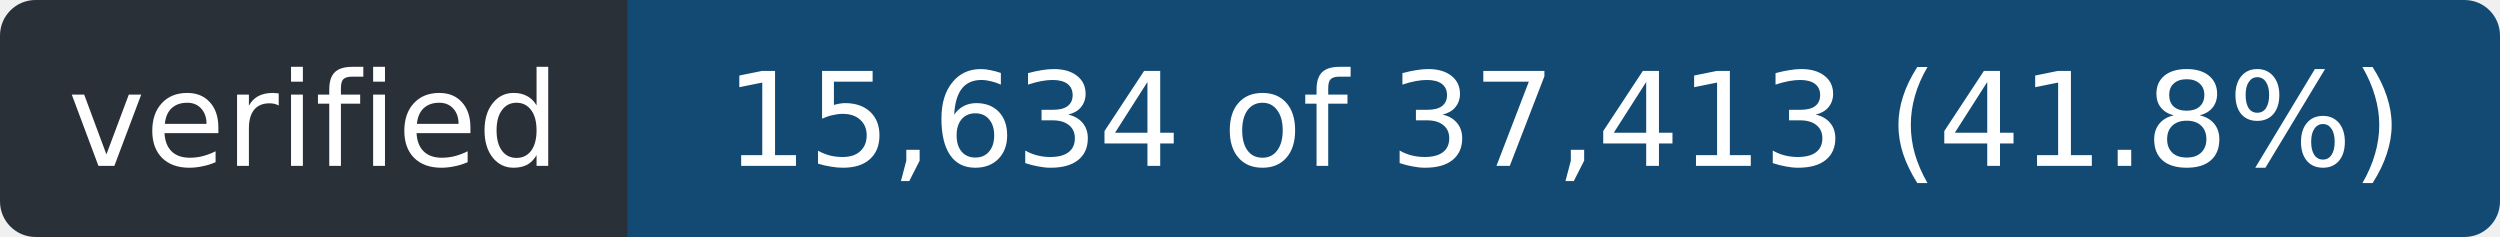
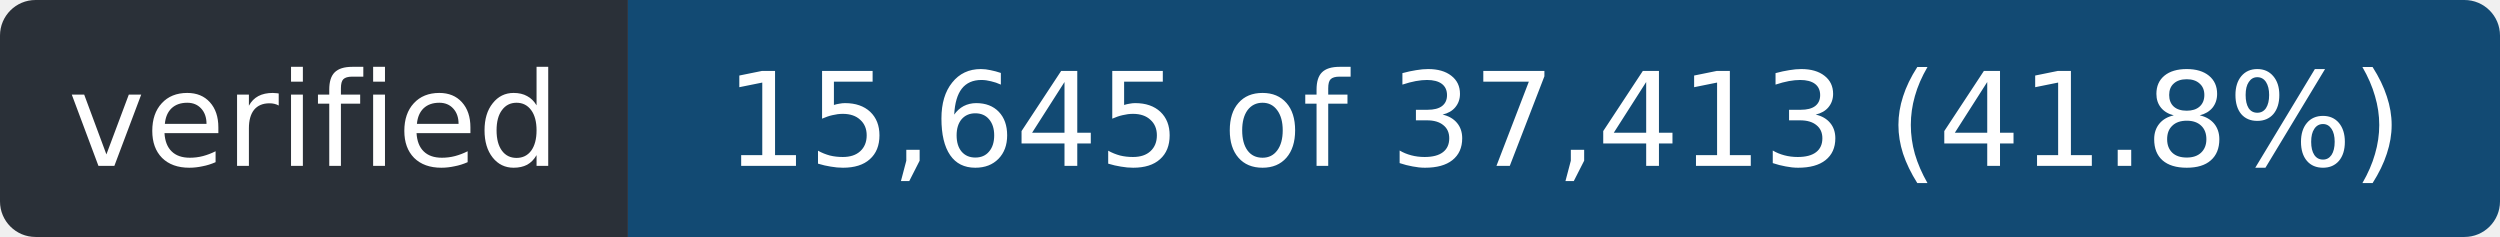
- <svg xmlns="http://www.w3.org/2000/svg" width="211" height="20" role="img" aria-label="verified: 15,634 of 37,413 (41.8%)">
+ <svg xmlns="http://www.w3.org/2000/svg" width="211" height="20" role="img" aria-label="verified: 15,645 of 37,413 (41.8%)">
  <clipPath id="r">
    <rect width="211" height="20" rx="3" />
  </clipPath>
  <g clip-path="url(#r)">
    <rect width="53" height="20" fill="#2a3038" />
    <rect x="53" width="158" height="20" fill="#124a73" />
  </g>
  <g fill="#fff" font-family="Verdana,Geneva,DejaVu Sans,sans-serif" font-size="11" text-anchor="middle">
    <text x="26.5" y="14" textLength="41">verified</text>
-     <text x="132.0" y="14" textLength="146">15,634 of 37,413 (41.8%)</text>
+     <text x="132.0" y="14" textLength="146">15,645 of 37,413 (41.8%)</text>
  </g>
</svg>
